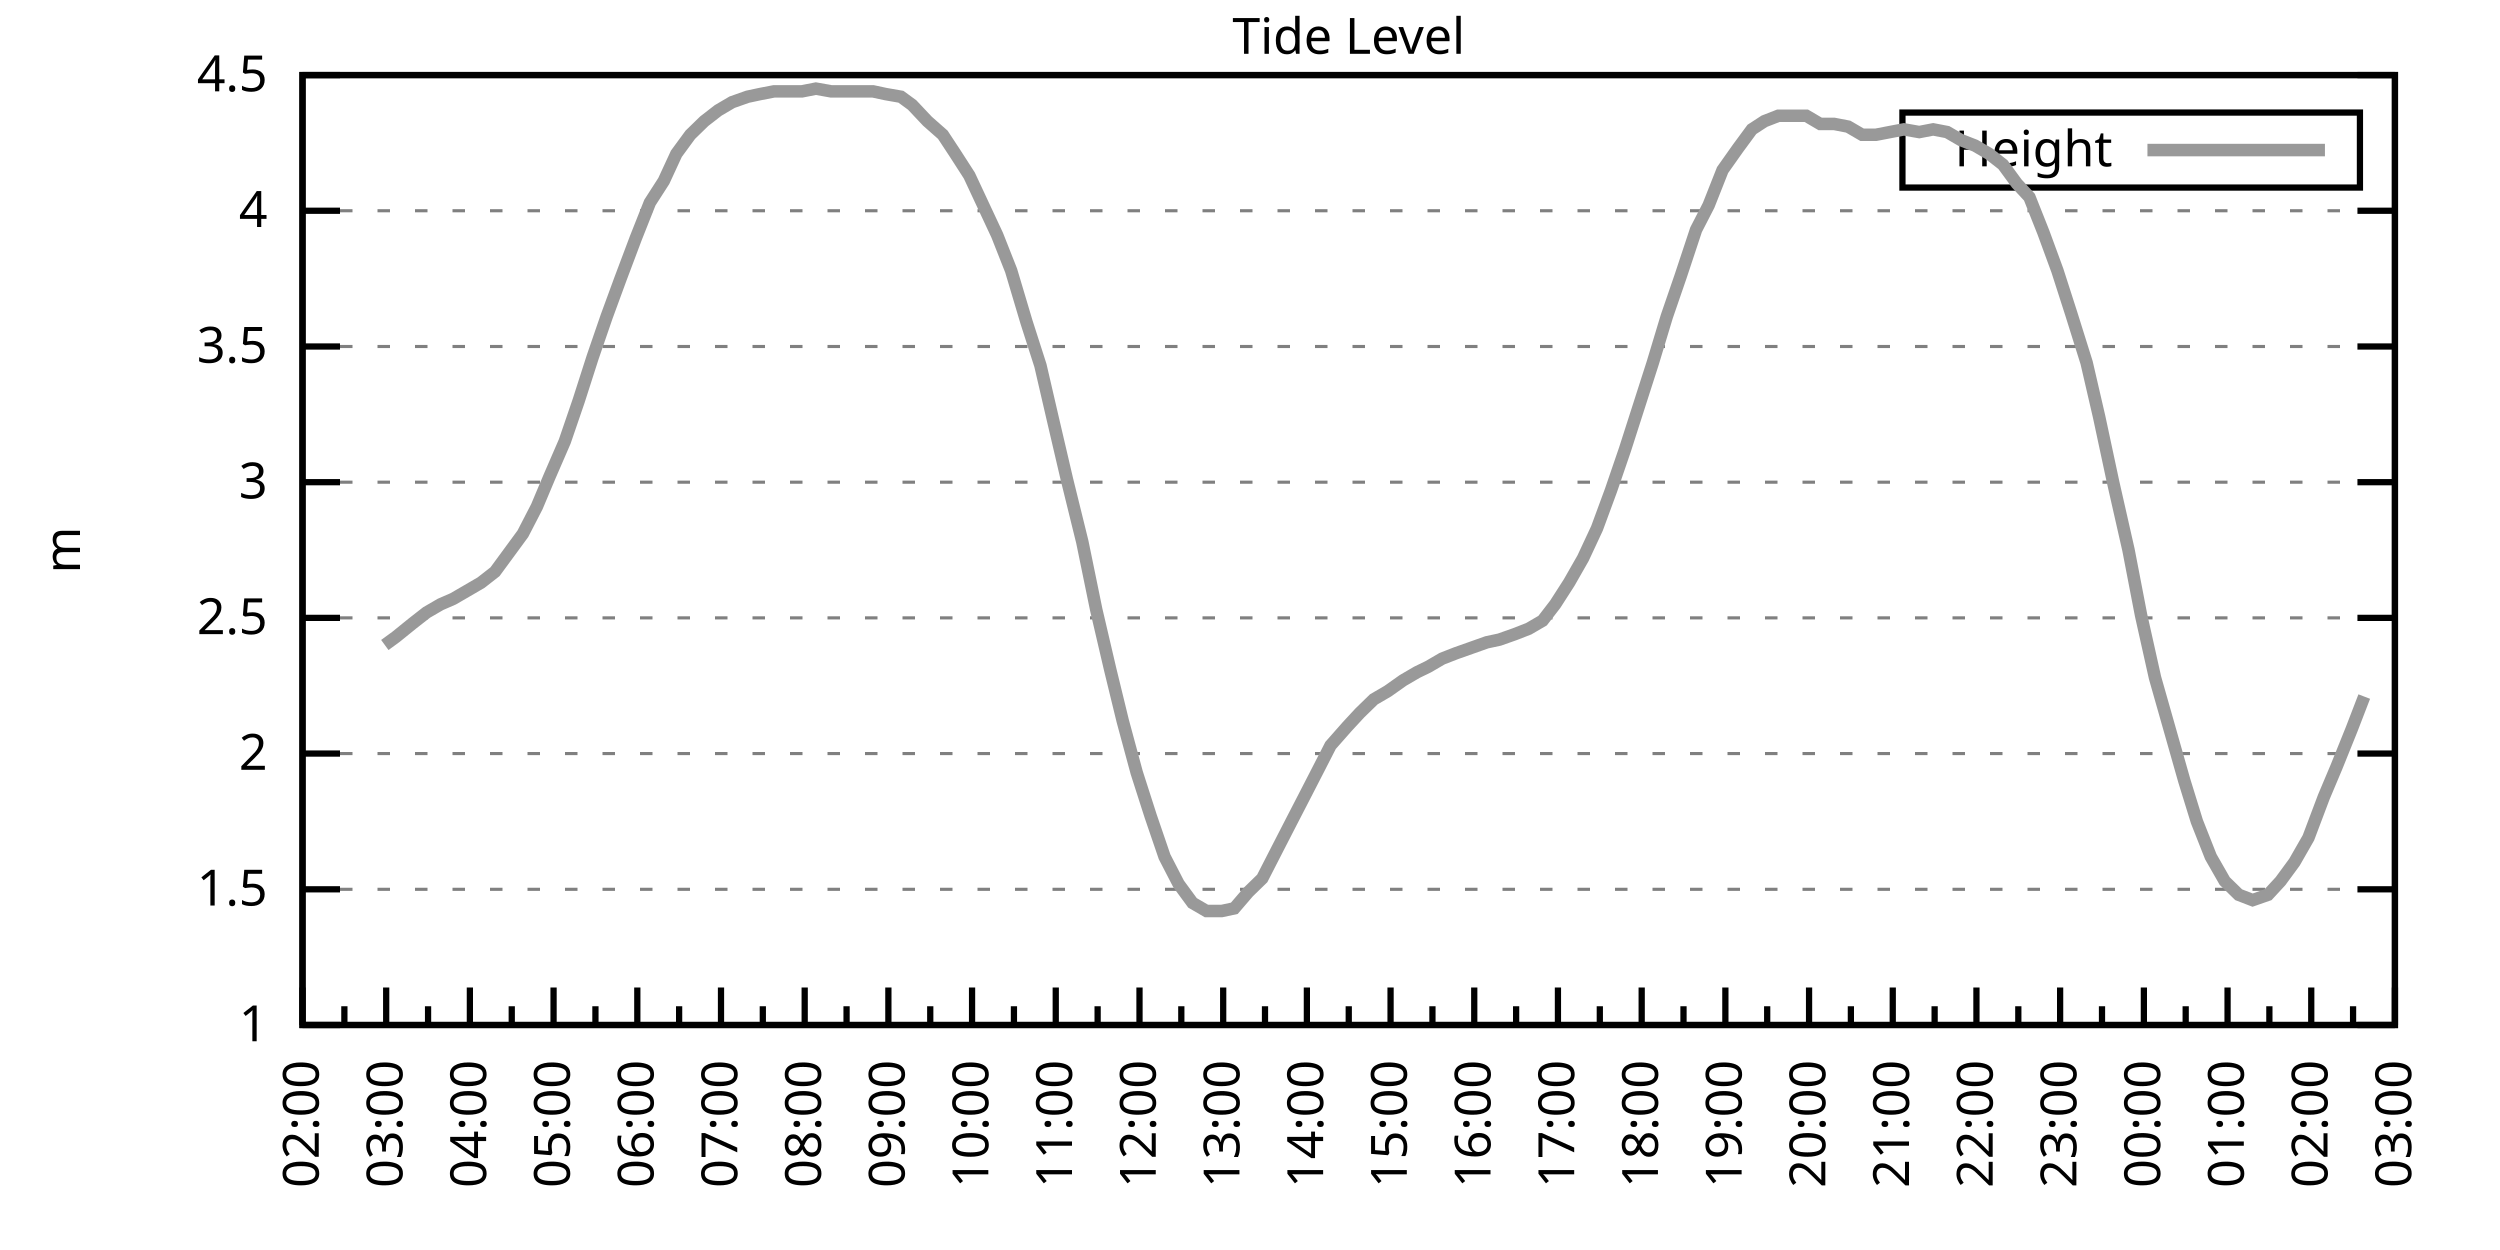
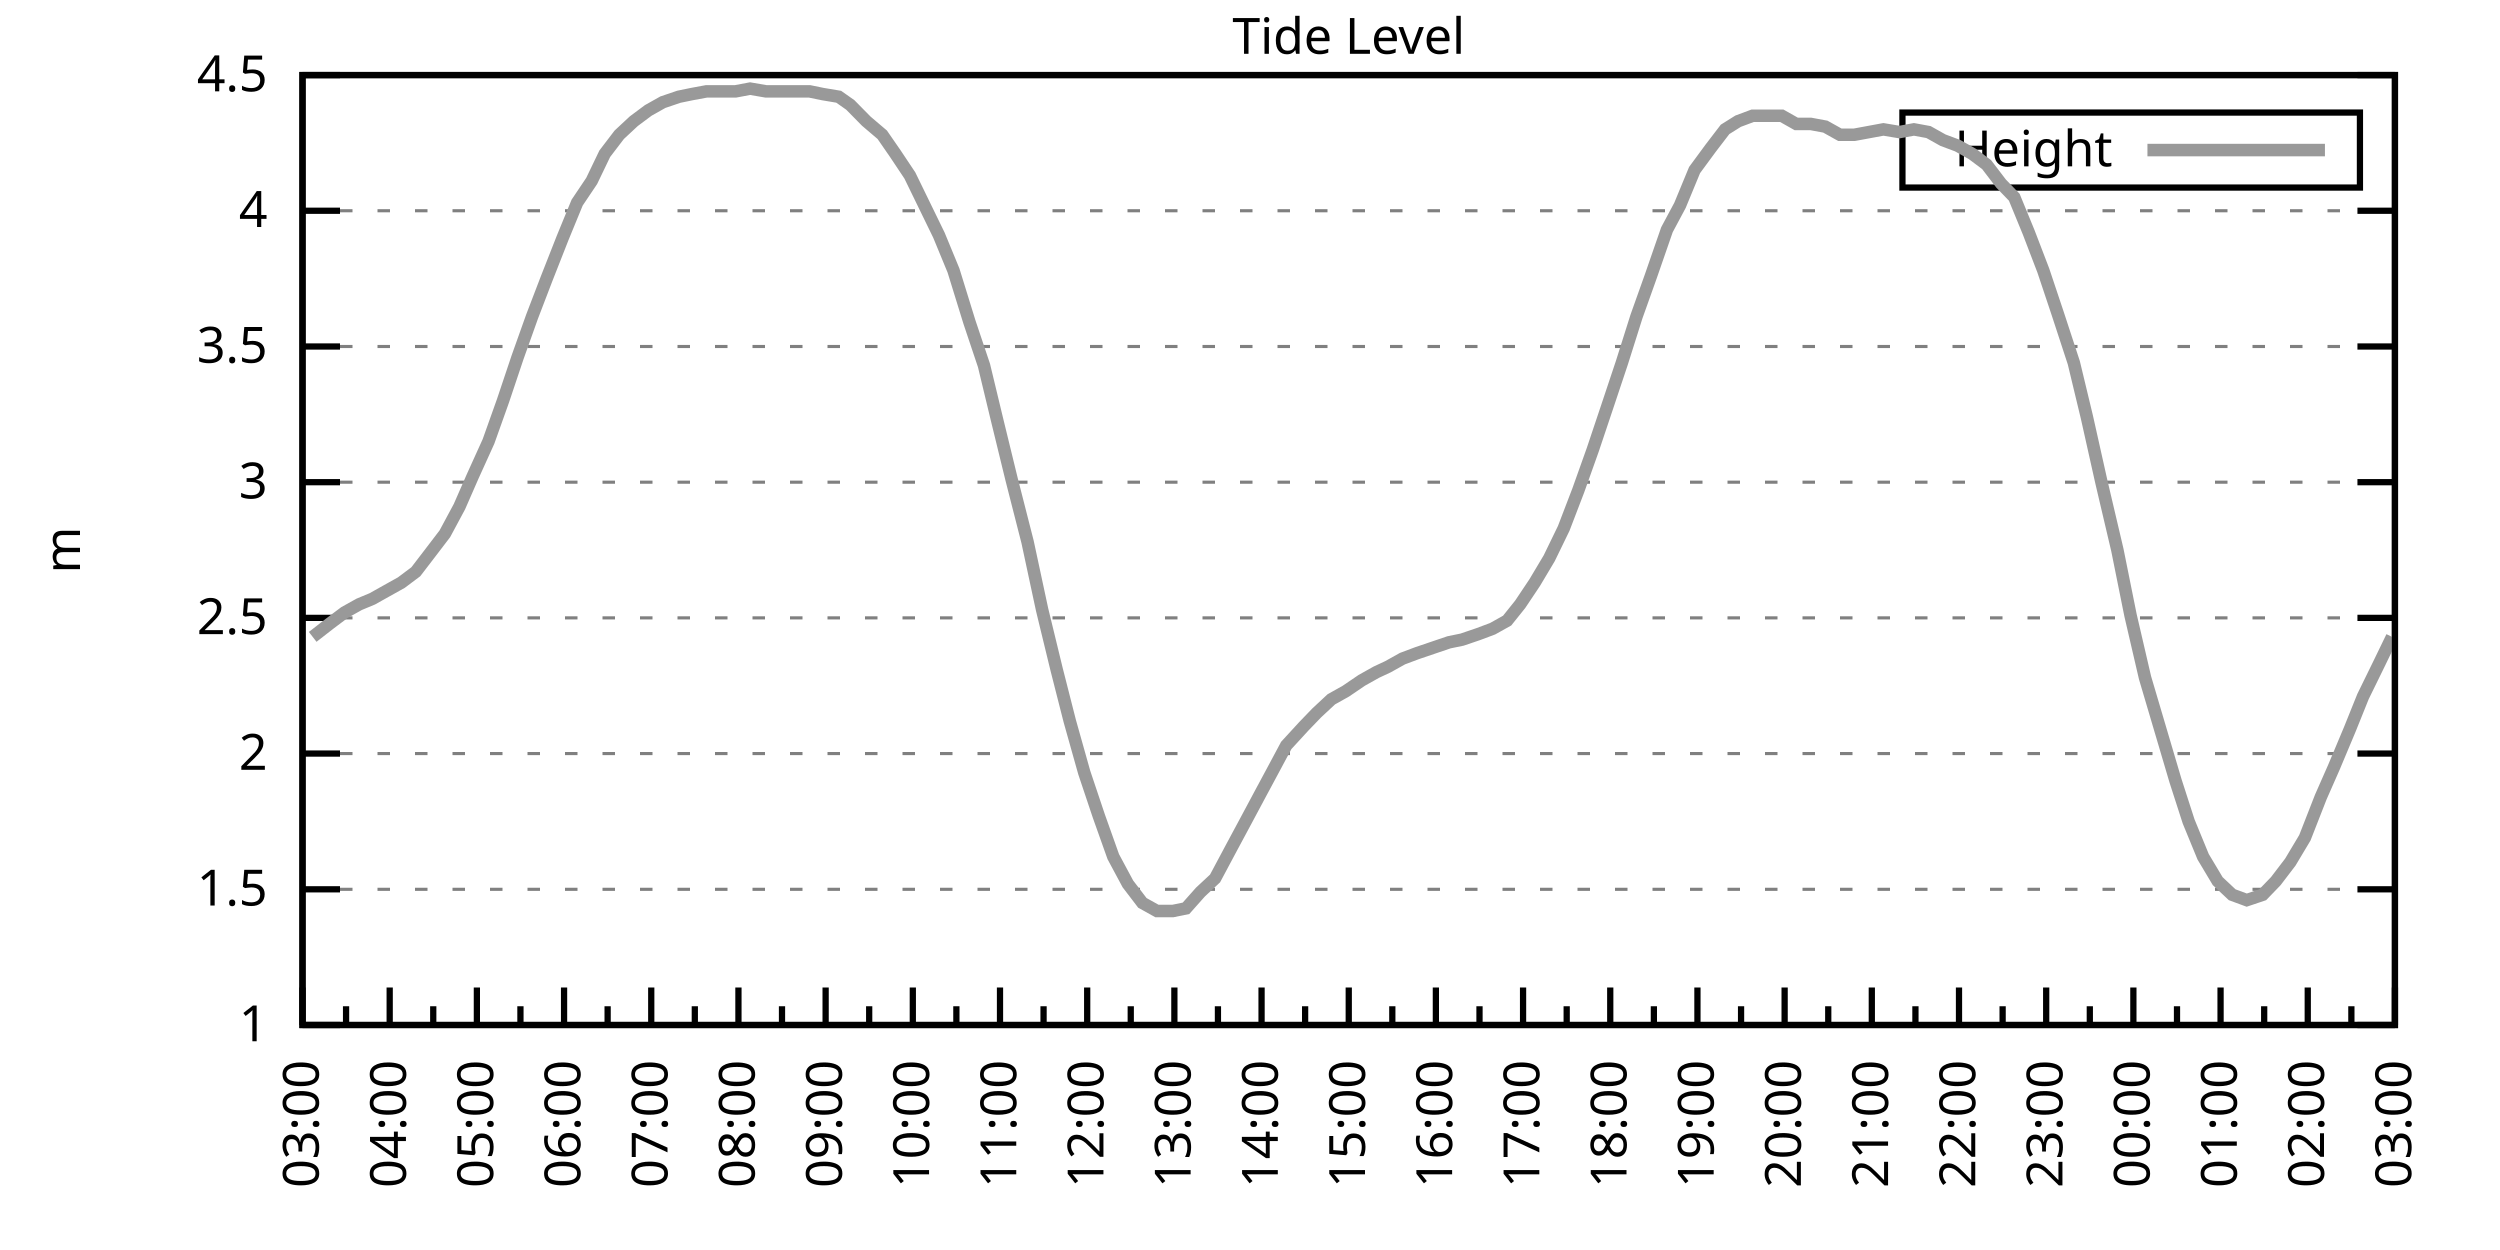
<svg xmlns="http://www.w3.org/2000/svg" xmlns:xlink="http://www.w3.org/1999/xlink" width="400" height="200" viewBox="0 0 400 200">
  <g id="gnuplot_canvas">
    <rect x="0" y="0" width="400" height="200" fill="none" />
    <defs>
      <circle id="gpDot" r="0.5" stroke-width="0.5" stroke="currentColor" />
      <path id="gpPt0" stroke-width="0.333" stroke="currentColor" d="M-1,0 h2 M0,-1 v2" />
      <path id="gpPt1" stroke-width="0.333" stroke="currentColor" d="M-1,-1 L1,1 M1,-1 L-1,1" />
      <path id="gpPt2" stroke-width="0.333" stroke="currentColor" d="M-1,0 L1,0 M0,-1 L0,1 M-1,-1 L1,1 M-1,1 L1,-1" />
      <rect id="gpPt3" stroke-width="0.333" stroke="currentColor" x="-1" y="-1" width="2" height="2" />
      <rect id="gpPt4" stroke-width="0.333" stroke="currentColor" fill="currentColor" x="-1" y="-1" width="2" height="2" />
      <circle id="gpPt5" stroke-width="0.333" stroke="currentColor" cx="0" cy="0" r="1" />
      <use xlink:href="#gpPt5" id="gpPt6" fill="currentColor" stroke="none" />
      <path id="gpPt7" stroke-width="0.333" stroke="currentColor" d="M0,-1.33 L-1.33,0.67 L1.33,0.67 z" />
      <use xlink:href="#gpPt7" id="gpPt8" fill="currentColor" stroke="none" />
      <use xlink:href="#gpPt7" id="gpPt9" stroke="currentColor" transform="rotate(180)" />
      <use xlink:href="#gpPt9" id="gpPt10" fill="currentColor" stroke="none" />
      <use xlink:href="#gpPt3" id="gpPt11" stroke="currentColor" transform="rotate(45)" />
      <use xlink:href="#gpPt11" id="gpPt12" fill="currentColor" stroke="none" />
      <path id="gpPt13" stroke-width="0.333" stroke="currentColor" d="M0,1.330 L1.265,0.411 L0.782,-1.067 L-0.782,-1.076 L-1.265,0.411 z" />
      <use xlink:href="#gpPt13" id="gpPt14" fill="currentColor" stroke="none" />
      <filter id="textbox" filterUnits="objectBoundingBox" x="0" y="0" height="1" width="1">
        <feFlood flood-color="white" flood-opacity="1" result="bgnd" />
        <feComposite in="SourceGraphic" in2="bgnd" operator="atop" />
      </filter>
      <filter id="greybox" filterUnits="objectBoundingBox" x="0" y="0" height="1" width="1">
        <feFlood flood-color="lightgrey" flood-opacity="1" result="grey" />
        <feComposite in="SourceGraphic" in2="grey" operator="atop" />
      </filter>
    </defs>
    <g fill="none" color="white" stroke="currentColor" stroke-width="1.00" stroke-linecap="butt" stroke-linejoin="miter">
</g>
    <g fill="none" color="black" stroke="currentColor" stroke-width="1.00" stroke-linecap="butt" stroke-linejoin="miter">
      <g stroke="none" shape-rendering="crispEdges">
        <polygon fill="rgb(255, 255, 255)" points="48.40,164.00 383.18,164.00 383.18,12.02 48.40,12.02 " />
      </g>
    </g>
    <g fill="none" color="black" stroke="currentColor" stroke-width="1.00" stroke-linecap="butt" stroke-linejoin="miter">
</g>
    <g fill="none" color="black" stroke="black" stroke-width="0.50" stroke-linecap="butt" stroke-linejoin="miter">
</g>
    <g fill="none" color="gray" stroke="currentColor" stroke-width="0.50" stroke-linecap="butt" stroke-linejoin="miter">
      <path stroke="gray" stroke-dasharray="2,4" class="gridline" d="M48.40,164.00 L383.19,164.00  " />
    </g>
    <g fill="none" color="gray" stroke="gray" stroke-width="1.00" stroke-linecap="butt" stroke-linejoin="miter">
</g>
    <g fill="none" color="black" stroke="currentColor" stroke-width="1.00" stroke-linecap="butt" stroke-linejoin="miter">
      <path stroke="black" d="M48.40,164.00 L54.40,164.00 M383.19,164.00 L377.19,164.00  " />
      <g transform="translate(42.80,166.60)" stroke="none" fill="black" font-family="Sans" font-size="8.00" text-anchor="end">
        <text>
          <tspan font-family="Sans"> 1</tspan>
        </text>
      </g>
    </g>
    <g fill="none" color="black" stroke="currentColor" stroke-width="1.00" stroke-linecap="butt" stroke-linejoin="miter">
</g>
    <g fill="none" color="black" stroke="black" stroke-width="0.50" stroke-linecap="butt" stroke-linejoin="miter">
</g>
    <g fill="none" color="gray" stroke="currentColor" stroke-width="0.50" stroke-linecap="butt" stroke-linejoin="miter">
      <path stroke="gray" stroke-dasharray="2,4" class="gridline" d="M48.40,142.29 L383.19,142.29  " />
    </g>
    <g fill="none" color="gray" stroke="gray" stroke-width="1.00" stroke-linecap="butt" stroke-linejoin="miter">
</g>
    <g fill="none" color="black" stroke="currentColor" stroke-width="1.00" stroke-linecap="butt" stroke-linejoin="miter">
      <path stroke="black" d="M48.40,142.29 L54.40,142.29 M383.19,142.29 L377.19,142.29  " />
      <g transform="translate(42.80,144.89)" stroke="none" fill="black" font-family="Sans" font-size="8.00" text-anchor="end">
        <text>
          <tspan font-family="Sans"> 1.5</tspan>
        </text>
      </g>
    </g>
    <g fill="none" color="black" stroke="currentColor" stroke-width="1.00" stroke-linecap="butt" stroke-linejoin="miter">
</g>
    <g fill="none" color="black" stroke="black" stroke-width="0.50" stroke-linecap="butt" stroke-linejoin="miter">
</g>
    <g fill="none" color="gray" stroke="currentColor" stroke-width="0.50" stroke-linecap="butt" stroke-linejoin="miter">
      <path stroke="gray" stroke-dasharray="2,4" class="gridline" d="M48.40,120.57 L383.19,120.57  " />
    </g>
    <g fill="none" color="gray" stroke="gray" stroke-width="1.00" stroke-linecap="butt" stroke-linejoin="miter">
</g>
    <g fill="none" color="black" stroke="currentColor" stroke-width="1.00" stroke-linecap="butt" stroke-linejoin="miter">
      <path stroke="black" d="M48.40,120.57 L54.40,120.57 M383.19,120.57 L377.19,120.57  " />
      <g transform="translate(42.80,123.17)" stroke="none" fill="black" font-family="Sans" font-size="8.00" text-anchor="end">
        <text>
          <tspan font-family="Sans"> 2</tspan>
        </text>
      </g>
    </g>
    <g fill="none" color="black" stroke="currentColor" stroke-width="1.00" stroke-linecap="butt" stroke-linejoin="miter">
</g>
    <g fill="none" color="black" stroke="black" stroke-width="0.50" stroke-linecap="butt" stroke-linejoin="miter">
</g>
    <g fill="none" color="gray" stroke="currentColor" stroke-width="0.50" stroke-linecap="butt" stroke-linejoin="miter">
      <path stroke="gray" stroke-dasharray="2,4" class="gridline" d="M48.40,98.86 L383.19,98.86  " />
    </g>
    <g fill="none" color="gray" stroke="gray" stroke-width="1.00" stroke-linecap="butt" stroke-linejoin="miter">
</g>
    <g fill="none" color="black" stroke="currentColor" stroke-width="1.00" stroke-linecap="butt" stroke-linejoin="miter">
      <path stroke="black" d="M48.40,98.86 L54.40,98.86 M383.19,98.86 L377.19,98.86  " />
      <g transform="translate(42.80,101.46)" stroke="none" fill="black" font-family="Sans" font-size="8.00" text-anchor="end">
        <text>
          <tspan font-family="Sans"> 2.5</tspan>
        </text>
      </g>
    </g>
    <g fill="none" color="black" stroke="currentColor" stroke-width="1.00" stroke-linecap="butt" stroke-linejoin="miter">
</g>
    <g fill="none" color="black" stroke="black" stroke-width="0.50" stroke-linecap="butt" stroke-linejoin="miter">
</g>
    <g fill="none" color="gray" stroke="currentColor" stroke-width="0.50" stroke-linecap="butt" stroke-linejoin="miter">
      <path stroke="gray" stroke-dasharray="2,4" class="gridline" d="M48.40,77.15 L383.19,77.15  " />
    </g>
    <g fill="none" color="gray" stroke="gray" stroke-width="1.00" stroke-linecap="butt" stroke-linejoin="miter">
</g>
    <g fill="none" color="black" stroke="currentColor" stroke-width="1.00" stroke-linecap="butt" stroke-linejoin="miter">
      <path stroke="black" d="M48.40,77.15 L54.40,77.15 M383.19,77.15 L377.19,77.15  " />
      <g transform="translate(42.80,79.75)" stroke="none" fill="black" font-family="Sans" font-size="8.00" text-anchor="end">
        <text>
          <tspan font-family="Sans"> 3</tspan>
        </text>
      </g>
    </g>
    <g fill="none" color="black" stroke="currentColor" stroke-width="1.00" stroke-linecap="butt" stroke-linejoin="miter">
</g>
    <g fill="none" color="black" stroke="black" stroke-width="0.50" stroke-linecap="butt" stroke-linejoin="miter">
</g>
    <g fill="none" color="gray" stroke="currentColor" stroke-width="0.50" stroke-linecap="butt" stroke-linejoin="miter">
      <path stroke="gray" stroke-dasharray="2,4" class="gridline" d="M48.40,55.44 L383.19,55.44  " />
    </g>
    <g fill="none" color="gray" stroke="gray" stroke-width="1.00" stroke-linecap="butt" stroke-linejoin="miter">
</g>
    <g fill="none" color="black" stroke="currentColor" stroke-width="1.00" stroke-linecap="butt" stroke-linejoin="miter">
      <path stroke="black" d="M48.40,55.44 L54.40,55.44 M383.19,55.44 L377.19,55.44  " />
      <g transform="translate(42.80,58.04)" stroke="none" fill="black" font-family="Sans" font-size="8.00" text-anchor="end">
        <text>
          <tspan font-family="Sans"> 3.5</tspan>
        </text>
      </g>
    </g>
    <g fill="none" color="black" stroke="currentColor" stroke-width="1.00" stroke-linecap="butt" stroke-linejoin="miter">
</g>
    <g fill="none" color="black" stroke="black" stroke-width="0.50" stroke-linecap="butt" stroke-linejoin="miter">
</g>
    <g fill="none" color="gray" stroke="currentColor" stroke-width="0.50" stroke-linecap="butt" stroke-linejoin="miter">
      <path stroke="gray" stroke-dasharray="2,4" class="gridline" d="M48.40,33.72 L383.19,33.72  " />
    </g>
    <g fill="none" color="gray" stroke="gray" stroke-width="1.00" stroke-linecap="butt" stroke-linejoin="miter">
</g>
    <g fill="none" color="black" stroke="currentColor" stroke-width="1.00" stroke-linecap="butt" stroke-linejoin="miter">
      <path stroke="black" d="M48.40,33.72 L54.40,33.72 M383.19,33.72 L377.19,33.72  " />
      <g transform="translate(42.80,36.32)" stroke="none" fill="black" font-family="Sans" font-size="8.00" text-anchor="end">
        <text>
          <tspan font-family="Sans"> 4</tspan>
        </text>
      </g>
    </g>
    <g fill="none" color="black" stroke="currentColor" stroke-width="1.00" stroke-linecap="butt" stroke-linejoin="miter">
</g>
    <g fill="none" color="black" stroke="black" stroke-width="0.50" stroke-linecap="butt" stroke-linejoin="miter">
</g>
    <g fill="none" color="gray" stroke="currentColor" stroke-width="0.50" stroke-linecap="butt" stroke-linejoin="miter">
      <path stroke="gray" stroke-dasharray="2,4" class="gridline" d="M48.40,12.01 L383.19,12.01  " />
    </g>
    <g fill="none" color="gray" stroke="gray" stroke-width="1.00" stroke-linecap="butt" stroke-linejoin="miter">
</g>
    <g fill="none" color="black" stroke="currentColor" stroke-width="1.00" stroke-linecap="butt" stroke-linejoin="miter">
      <path stroke="black" d="M48.40,12.01 L54.40,12.01 M383.19,12.01 L377.19,12.01  " />
      <g transform="translate(42.80,14.61)" stroke="none" fill="black" font-family="Sans" font-size="8.00" text-anchor="end">
        <text>
          <tspan font-family="Sans"> 4.5</tspan>
        </text>
      </g>
    </g>
    <g fill="none" color="black" stroke="currentColor" stroke-width="1.00" stroke-linecap="butt" stroke-linejoin="miter">
      <path stroke="black" d="M48.40,164.00 L48.40,158.00  " />
      <g transform="translate(51.00,169.60) rotate(270)" stroke="none" fill="black" font-family="Sans" font-size="8.00" text-anchor="end">
        <text>
+           <tspan font-family="Sans">03:00</tspan>
+         </text>
+       </g>
+     </g>
+     <g fill="none" color="black" stroke="currentColor" stroke-width="1.00" stroke-linecap="butt" stroke-linejoin="miter">
+       <path stroke="black" d="M55.37,164.00 L55.37,161.00 M62.35,164.00 L62.35,158.00  " />
+       <g transform="translate(64.95,169.60) rotate(270)" stroke="none" fill="black" font-family="Sans" font-size="8.00" text-anchor="end">
+         <text>
+           <tspan font-family="Sans">04:00</tspan>
+         </text>
+       </g>
+     </g>
+     <g fill="none" color="black" stroke="currentColor" stroke-width="1.00" stroke-linecap="butt" stroke-linejoin="miter">
+       <path stroke="black" d="M69.32,164.00 L69.32,161.00 M76.30,164.00 L76.30,158.00  " />
+       <g transform="translate(78.90,169.60) rotate(270)" stroke="none" fill="black" font-family="Sans" font-size="8.00" text-anchor="end">
+         <text>
+           <tspan font-family="Sans">05:00</tspan>
+         </text>
+       </g>
+     </g>
+     <g fill="none" color="black" stroke="currentColor" stroke-width="1.00" stroke-linecap="butt" stroke-linejoin="miter">
+       <path stroke="black" d="M83.27,164.00 L83.27,161.00 M90.25,164.00 L90.25,158.00  " />
+       <g transform="translate(92.85,169.60) rotate(270)" stroke="none" fill="black" font-family="Sans" font-size="8.00" text-anchor="end">
+         <text>
+           <tspan font-family="Sans">06:00</tspan>
+         </text>
+       </g>
+     </g>
+     <g fill="none" color="black" stroke="currentColor" stroke-width="1.00" stroke-linecap="butt" stroke-linejoin="miter">
+       <path stroke="black" d="M97.22,164.00 L97.22,161.00 M104.20,164.00 L104.20,158.00  " />
+       <g transform="translate(106.80,169.60) rotate(270)" stroke="none" fill="black" font-family="Sans" font-size="8.00" text-anchor="end">
+         <text>
+           <tspan font-family="Sans">07:00</tspan>
+         </text>
+       </g>
+     </g>
+     <g fill="none" color="black" stroke="currentColor" stroke-width="1.00" stroke-linecap="butt" stroke-linejoin="miter">
+       <path stroke="black" d="M111.17,164.00 L111.17,161.00 M118.15,164.00 L118.15,158.00  " />
+       <g transform="translate(120.75,169.60) rotate(270)" stroke="none" fill="black" font-family="Sans" font-size="8.00" text-anchor="end">
+         <text>
+           <tspan font-family="Sans">08:00</tspan>
+         </text>
+       </g>
+     </g>
+     <g fill="none" color="black" stroke="currentColor" stroke-width="1.00" stroke-linecap="butt" stroke-linejoin="miter">
+       <path stroke="black" d="M125.12,164.00 L125.12,161.00 M132.10,164.00 L132.10,158.00  " />
+       <g transform="translate(134.70,169.60) rotate(270)" stroke="none" fill="black" font-family="Sans" font-size="8.00" text-anchor="end">
+         <text>
+           <tspan font-family="Sans">09:00</tspan>
+         </text>
+       </g>
+     </g>
+     <g fill="none" color="black" stroke="currentColor" stroke-width="1.00" stroke-linecap="butt" stroke-linejoin="miter">
+       <path stroke="black" d="M139.07,164.00 L139.07,161.00 M146.05,164.00 L146.05,158.00  " />
+       <g transform="translate(148.65,169.60) rotate(270)" stroke="none" fill="black" font-family="Sans" font-size="8.00" text-anchor="end">
+         <text>
+           <tspan font-family="Sans">10:00</tspan>
+         </text>
+       </g>
+     </g>
+     <g fill="none" color="black" stroke="currentColor" stroke-width="1.00" stroke-linecap="butt" stroke-linejoin="miter">
+       <path stroke="black" d="M153.02,164.00 L153.02,161.00 M160.00,164.00 L160.00,158.00  " />
+       <g transform="translate(162.60,169.60) rotate(270)" stroke="none" fill="black" font-family="Sans" font-size="8.00" text-anchor="end">
+         <text>
+           <tspan font-family="Sans">11:00</tspan>
+         </text>
+       </g>
+     </g>
+     <g fill="none" color="black" stroke="currentColor" stroke-width="1.00" stroke-linecap="butt" stroke-linejoin="miter">
+       <path stroke="black" d="M166.97,164.00 L166.97,161.00 M173.95,164.00 L173.95,158.00  " />
+       <g transform="translate(176.55,169.60) rotate(270)" stroke="none" fill="black" font-family="Sans" font-size="8.00" text-anchor="end">
+         <text>
+           <tspan font-family="Sans">12:00</tspan>
+         </text>
+       </g>
+     </g>
+     <g fill="none" color="black" stroke="currentColor" stroke-width="1.00" stroke-linecap="butt" stroke-linejoin="miter">
+       <path stroke="black" d="M180.92,164.00 L180.92,161.00 M187.90,164.00 L187.90,158.00  " />
+       <g transform="translate(190.50,169.60) rotate(270)" stroke="none" fill="black" font-family="Sans" font-size="8.00" text-anchor="end">
+         <text>
+           <tspan font-family="Sans">13:00</tspan>
+         </text>
+       </g>
+     </g>
+     <g fill="none" color="black" stroke="currentColor" stroke-width="1.00" stroke-linecap="butt" stroke-linejoin="miter">
+       <path stroke="black" d="M194.87,164.00 L194.87,161.00 M201.85,164.00 L201.85,158.00  " />
+       <g transform="translate(204.45,169.60) rotate(270)" stroke="none" fill="black" font-family="Sans" font-size="8.00" text-anchor="end">
+         <text>
+           <tspan font-family="Sans">14:00</tspan>
+         </text>
+       </g>
+     </g>
+     <g fill="none" color="black" stroke="currentColor" stroke-width="1.00" stroke-linecap="butt" stroke-linejoin="miter">
+       <path stroke="black" d="M208.82,164.00 L208.82,161.00 M215.80,164.00 L215.80,158.00  " />
+       <g transform="translate(218.40,169.60) rotate(270)" stroke="none" fill="black" font-family="Sans" font-size="8.00" text-anchor="end">
+         <text>
+           <tspan font-family="Sans">15:00</tspan>
+         </text>
+       </g>
+     </g>
+     <g fill="none" color="black" stroke="currentColor" stroke-width="1.00" stroke-linecap="butt" stroke-linejoin="miter">
+       <path stroke="black" d="M222.77,164.00 L222.77,161.00 M229.74,164.00 L229.74,158.00  " />
+       <g transform="translate(232.34,169.60) rotate(270)" stroke="none" fill="black" font-family="Sans" font-size="8.00" text-anchor="end">
+         <text>
+           <tspan font-family="Sans">16:00</tspan>
+         </text>
+       </g>
+     </g>
+     <g fill="none" color="black" stroke="currentColor" stroke-width="1.00" stroke-linecap="butt" stroke-linejoin="miter">
+       <path stroke="black" d="M236.72,164.00 L236.72,161.00 M243.69,164.00 L243.69,158.00  " />
+       <g transform="translate(246.29,169.60) rotate(270)" stroke="none" fill="black" font-family="Sans" font-size="8.00" text-anchor="end">
+         <text>
+           <tspan font-family="Sans">17:00</tspan>
+         </text>
+       </g>
+     </g>
+     <g fill="none" color="black" stroke="currentColor" stroke-width="1.00" stroke-linecap="butt" stroke-linejoin="miter">
+       <path stroke="black" d="M250.67,164.00 L250.67,161.00 M257.64,164.00 L257.64,158.00  " />
+       <g transform="translate(260.24,169.60) rotate(270)" stroke="none" fill="black" font-family="Sans" font-size="8.00" text-anchor="end">
+         <text>
+           <tspan font-family="Sans">18:00</tspan>
+         </text>
+       </g>
+     </g>
+     <g fill="none" color="black" stroke="currentColor" stroke-width="1.00" stroke-linecap="butt" stroke-linejoin="miter">
+       <path stroke="black" d="M264.62,164.00 L264.62,161.00 M271.59,164.00 L271.59,158.00  " />
+       <g transform="translate(274.19,169.60) rotate(270)" stroke="none" fill="black" font-family="Sans" font-size="8.00" text-anchor="end">
+         <text>
+           <tspan font-family="Sans">19:00</tspan>
+         </text>
+       </g>
+     </g>
+     <g fill="none" color="black" stroke="currentColor" stroke-width="1.00" stroke-linecap="butt" stroke-linejoin="miter">
+       <path stroke="black" d="M278.57,164.00 L278.57,161.00 M285.54,164.00 L285.54,158.00  " />
+       <g transform="translate(288.14,169.60) rotate(270)" stroke="none" fill="black" font-family="Sans" font-size="8.00" text-anchor="end">
+         <text>
+           <tspan font-family="Sans">20:00</tspan>
+         </text>
+       </g>
+     </g>
+     <g fill="none" color="black" stroke="currentColor" stroke-width="1.00" stroke-linecap="butt" stroke-linejoin="miter">
+       <path stroke="black" d="M292.52,164.00 L292.52,161.00 M299.49,164.00 L299.49,158.00  " />
+       <g transform="translate(302.09,169.60) rotate(270)" stroke="none" fill="black" font-family="Sans" font-size="8.00" text-anchor="end">
+         <text>
+           <tspan font-family="Sans">21:00</tspan>
+         </text>
+       </g>
+     </g>
+     <g fill="none" color="black" stroke="currentColor" stroke-width="1.00" stroke-linecap="butt" stroke-linejoin="miter">
+       <path stroke="black" d="M306.47,164.00 L306.47,161.00 M313.44,164.00 L313.44,158.00  " />
+       <g transform="translate(316.04,169.60) rotate(270)" stroke="none" fill="black" font-family="Sans" font-size="8.00" text-anchor="end">
+         <text>
+           <tspan font-family="Sans">22:00</tspan>
+         </text>
+       </g>
+     </g>
+     <g fill="none" color="black" stroke="currentColor" stroke-width="1.00" stroke-linecap="butt" stroke-linejoin="miter">
+       <path stroke="black" d="M320.42,164.00 L320.42,161.00 M327.39,164.00 L327.39,158.00  " />
+       <g transform="translate(329.99,169.60) rotate(270)" stroke="none" fill="black" font-family="Sans" font-size="8.00" text-anchor="end">
+         <text>
+           <tspan font-family="Sans">23:00</tspan>
+         </text>
+       </g>
+     </g>
+     <g fill="none" color="black" stroke="currentColor" stroke-width="1.00" stroke-linecap="butt" stroke-linejoin="miter">
+       <path stroke="black" d="M334.37,164.00 L334.37,161.00 M341.34,164.00 L341.34,158.00  " />
+       <g transform="translate(343.94,169.60) rotate(270)" stroke="none" fill="black" font-family="Sans" font-size="8.00" text-anchor="end">
+         <text>
+           <tspan font-family="Sans">00:00</tspan>
+         </text>
+       </g>
+     </g>
+     <g fill="none" color="black" stroke="currentColor" stroke-width="1.00" stroke-linecap="butt" stroke-linejoin="miter">
+       <path stroke="black" d="M348.32,164.00 L348.32,161.00 M355.29,164.00 L355.29,158.00  " />
+       <g transform="translate(357.89,169.60) rotate(270)" stroke="none" fill="black" font-family="Sans" font-size="8.00" text-anchor="end">
+         <text>
+           <tspan font-family="Sans">01:00</tspan>
+         </text>
+       </g>
+     </g>
+     <g fill="none" color="black" stroke="currentColor" stroke-width="1.00" stroke-linecap="butt" stroke-linejoin="miter">
+       <path stroke="black" d="M362.27,164.00 L362.27,161.00 M369.24,164.00 L369.24,158.00  " />
+       <g transform="translate(371.84,169.60) rotate(270)" stroke="none" fill="black" font-family="Sans" font-size="8.00" text-anchor="end">
+         <text>
          <tspan font-family="Sans">02:00</tspan>
        </text>
      </g>
    </g>
    <g fill="none" color="black" stroke="currentColor" stroke-width="1.00" stroke-linecap="butt" stroke-linejoin="miter">
-       <path stroke="black" d="M55.10,164.00 L55.10,161.00 M61.79,164.00 L61.79,158.00  " />
-       <g transform="translate(64.39,169.60) rotate(270)" stroke="none" fill="black" font-family="Sans" font-size="8.00" text-anchor="end">
-         <text>
-           <tspan font-family="Sans">03:00</tspan>
-         </text>
-       </g>
-     </g>
-     <g fill="none" color="black" stroke="currentColor" stroke-width="1.00" stroke-linecap="butt" stroke-linejoin="miter">
-       <path stroke="black" d="M68.49,164.00 L68.49,161.00 M75.18,164.00 L75.18,158.00  " />
-       <g transform="translate(77.78,169.60) rotate(270)" stroke="none" fill="black" font-family="Sans" font-size="8.00" text-anchor="end">
-         <text>
-           <tspan font-family="Sans">04:00</tspan>
-         </text>
-       </g>
-     </g>
-     <g fill="none" color="black" stroke="currentColor" stroke-width="1.00" stroke-linecap="butt" stroke-linejoin="miter">
-       <path stroke="black" d="M81.88,164.00 L81.88,161.00 M88.57,164.00 L88.57,158.00  " />
-       <g transform="translate(91.17,169.60) rotate(270)" stroke="none" fill="black" font-family="Sans" font-size="8.00" text-anchor="end">
-         <text>
-           <tspan font-family="Sans">05:00</tspan>
-         </text>
-       </g>
-     </g>
-     <g fill="none" color="black" stroke="currentColor" stroke-width="1.00" stroke-linecap="butt" stroke-linejoin="miter">
-       <path stroke="black" d="M95.27,164.00 L95.27,161.00 M101.97,164.00 L101.97,158.00  " />
-       <g transform="translate(104.57,169.60) rotate(270)" stroke="none" fill="black" font-family="Sans" font-size="8.00" text-anchor="end">
-         <text>
-           <tspan font-family="Sans">06:00</tspan>
-         </text>
-       </g>
-     </g>
-     <g fill="none" color="black" stroke="currentColor" stroke-width="1.00" stroke-linecap="butt" stroke-linejoin="miter">
-       <path stroke="black" d="M108.66,164.00 L108.66,161.00 M115.36,164.00 L115.36,158.00  " />
-       <g transform="translate(117.96,169.60) rotate(270)" stroke="none" fill="black" font-family="Sans" font-size="8.00" text-anchor="end">
-         <text>
-           <tspan font-family="Sans">07:00</tspan>
-         </text>
-       </g>
-     </g>
-     <g fill="none" color="black" stroke="currentColor" stroke-width="1.00" stroke-linecap="butt" stroke-linejoin="miter">
-       <path stroke="black" d="M122.05,164.00 L122.05,161.00 M128.75,164.00 L128.75,158.00  " />
-       <g transform="translate(131.35,169.60) rotate(270)" stroke="none" fill="black" font-family="Sans" font-size="8.00" text-anchor="end">
-         <text>
-           <tspan font-family="Sans">08:00</tspan>
-         </text>
-       </g>
-     </g>
-     <g fill="none" color="black" stroke="currentColor" stroke-width="1.00" stroke-linecap="butt" stroke-linejoin="miter">
-       <path stroke="black" d="M135.45,164.00 L135.45,161.00 M142.14,164.00 L142.14,158.00  " />
-       <g transform="translate(144.74,169.60) rotate(270)" stroke="none" fill="black" font-family="Sans" font-size="8.00" text-anchor="end">
-         <text>
-           <tspan font-family="Sans">09:00</tspan>
-         </text>
-       </g>
-     </g>
-     <g fill="none" color="black" stroke="currentColor" stroke-width="1.00" stroke-linecap="butt" stroke-linejoin="miter">
-       <path stroke="black" d="M148.84,164.00 L148.84,161.00 M155.53,164.00 L155.53,158.00  " />
-       <g transform="translate(158.13,169.60) rotate(270)" stroke="none" fill="black" font-family="Sans" font-size="8.00" text-anchor="end">
-         <text>
-           <tspan font-family="Sans">10:00</tspan>
-         </text>
-       </g>
-     </g>
-     <g fill="none" color="black" stroke="currentColor" stroke-width="1.00" stroke-linecap="butt" stroke-linejoin="miter">
-       <path stroke="black" d="M162.23,164.00 L162.23,161.00 M168.92,164.00 L168.92,158.00  " />
-       <g transform="translate(171.52,169.60) rotate(270)" stroke="none" fill="black" font-family="Sans" font-size="8.00" text-anchor="end">
-         <text>
-           <tspan font-family="Sans">11:00</tspan>
-         </text>
-       </g>
-     </g>
-     <g fill="none" color="black" stroke="currentColor" stroke-width="1.00" stroke-linecap="butt" stroke-linejoin="miter">
-       <path stroke="black" d="M175.62,164.00 L175.62,161.00 M182.32,164.00 L182.32,158.00  " />
-       <g transform="translate(184.92,169.60) rotate(270)" stroke="none" fill="black" font-family="Sans" font-size="8.00" text-anchor="end">
-         <text>
-           <tspan font-family="Sans">12:00</tspan>
-         </text>
-       </g>
-     </g>
-     <g fill="none" color="black" stroke="currentColor" stroke-width="1.00" stroke-linecap="butt" stroke-linejoin="miter">
-       <path stroke="black" d="M189.01,164.00 L189.01,161.00 M195.71,164.00 L195.71,158.00  " />
-       <g transform="translate(198.31,169.60) rotate(270)" stroke="none" fill="black" font-family="Sans" font-size="8.00" text-anchor="end">
-         <text>
-           <tspan font-family="Sans">13:00</tspan>
-         </text>
-       </g>
-     </g>
-     <g fill="none" color="black" stroke="currentColor" stroke-width="1.00" stroke-linecap="butt" stroke-linejoin="miter">
-       <path stroke="black" d="M202.40,164.00 L202.40,161.00 M209.10,164.00 L209.10,158.00  " />
-       <g transform="translate(211.70,169.60) rotate(270)" stroke="none" fill="black" font-family="Sans" font-size="8.00" text-anchor="end">
-         <text>
-           <tspan font-family="Sans">14:00</tspan>
-         </text>
-       </g>
-     </g>
-     <g fill="none" color="black" stroke="currentColor" stroke-width="1.00" stroke-linecap="butt" stroke-linejoin="miter">
-       <path stroke="black" d="M215.80,164.00 L215.80,161.00 M222.49,164.00 L222.49,158.00  " />
-       <g transform="translate(225.09,169.60) rotate(270)" stroke="none" fill="black" font-family="Sans" font-size="8.00" text-anchor="end">
-         <text>
-           <tspan font-family="Sans">15:00</tspan>
-         </text>
-       </g>
-     </g>
-     <g fill="none" color="black" stroke="currentColor" stroke-width="1.00" stroke-linecap="butt" stroke-linejoin="miter">
-       <path stroke="black" d="M229.19,164.00 L229.19,161.00 M235.88,164.00 L235.88,158.00  " />
-       <g transform="translate(238.48,169.60) rotate(270)" stroke="none" fill="black" font-family="Sans" font-size="8.00" text-anchor="end">
-         <text>
-           <tspan font-family="Sans">16:00</tspan>
-         </text>
-       </g>
-     </g>
-     <g fill="none" color="black" stroke="currentColor" stroke-width="1.00" stroke-linecap="butt" stroke-linejoin="miter">
-       <path stroke="black" d="M242.58,164.00 L242.58,161.00 M249.27,164.00 L249.27,158.00  " />
-       <g transform="translate(251.87,169.60) rotate(270)" stroke="none" fill="black" font-family="Sans" font-size="8.00" text-anchor="end">
-         <text>
-           <tspan font-family="Sans">17:00</tspan>
-         </text>
-       </g>
-     </g>
-     <g fill="none" color="black" stroke="currentColor" stroke-width="1.00" stroke-linecap="butt" stroke-linejoin="miter">
-       <path stroke="black" d="M255.97,164.00 L255.97,161.00 M262.67,164.00 L262.67,158.00  " />
-       <g transform="translate(265.27,169.60) rotate(270)" stroke="none" fill="black" font-family="Sans" font-size="8.00" text-anchor="end">
-         <text>
-           <tspan font-family="Sans">18:00</tspan>
-         </text>
-       </g>
-     </g>
-     <g fill="none" color="black" stroke="currentColor" stroke-width="1.00" stroke-linecap="butt" stroke-linejoin="miter">
-       <path stroke="black" d="M269.36,164.00 L269.36,161.00 M276.06,164.00 L276.06,158.00  " />
-       <g transform="translate(278.66,169.60) rotate(270)" stroke="none" fill="black" font-family="Sans" font-size="8.00" text-anchor="end">
-         <text>
-           <tspan font-family="Sans">19:00</tspan>
-         </text>
-       </g>
-     </g>
-     <g fill="none" color="black" stroke="currentColor" stroke-width="1.00" stroke-linecap="butt" stroke-linejoin="miter">
-       <path stroke="black" d="M282.75,164.00 L282.75,161.00 M289.45,164.00 L289.45,158.00  " />
-       <g transform="translate(292.05,169.60) rotate(270)" stroke="none" fill="black" font-family="Sans" font-size="8.00" text-anchor="end">
-         <text>
-           <tspan font-family="Sans">20:00</tspan>
-         </text>
-       </g>
-     </g>
-     <g fill="none" color="black" stroke="currentColor" stroke-width="1.00" stroke-linecap="butt" stroke-linejoin="miter">
-       <path stroke="black" d="M296.14,164.00 L296.14,161.00 M302.84,164.00 L302.84,158.00  " />
-       <g transform="translate(305.44,169.60) rotate(270)" stroke="none" fill="black" font-family="Sans" font-size="8.00" text-anchor="end">
-         <text>
-           <tspan font-family="Sans">21:00</tspan>
-         </text>
-       </g>
-     </g>
-     <g fill="none" color="black" stroke="currentColor" stroke-width="1.00" stroke-linecap="butt" stroke-linejoin="miter">
-       <path stroke="black" d="M309.54,164.00 L309.54,161.00 M316.23,164.00 L316.23,158.00  " />
-       <g transform="translate(318.83,169.60) rotate(270)" stroke="none" fill="black" font-family="Sans" font-size="8.00" text-anchor="end">
-         <text>
-           <tspan font-family="Sans">22:00</tspan>
-         </text>
-       </g>
-     </g>
-     <g fill="none" color="black" stroke="currentColor" stroke-width="1.00" stroke-linecap="butt" stroke-linejoin="miter">
-       <path stroke="black" d="M322.93,164.00 L322.93,161.00 M329.62,164.00 L329.62,158.00  " />
-       <g transform="translate(332.22,169.60) rotate(270)" stroke="none" fill="black" font-family="Sans" font-size="8.00" text-anchor="end">
-         <text>
-           <tspan font-family="Sans">23:00</tspan>
-         </text>
-       </g>
-     </g>
-     <g fill="none" color="black" stroke="currentColor" stroke-width="1.00" stroke-linecap="butt" stroke-linejoin="miter">
-       <path stroke="black" d="M336.32,164.00 L336.32,161.00 M343.02,164.00 L343.02,158.00  " />
-       <g transform="translate(345.62,169.60) rotate(270)" stroke="none" fill="black" font-family="Sans" font-size="8.00" text-anchor="end">
-         <text>
-           <tspan font-family="Sans">00:00</tspan>
-         </text>
-       </g>
-     </g>
-     <g fill="none" color="black" stroke="currentColor" stroke-width="1.00" stroke-linecap="butt" stroke-linejoin="miter">
-       <path stroke="black" d="M349.71,164.00 L349.71,161.00 M356.41,164.00 L356.41,158.00  " />
-       <g transform="translate(359.01,169.60) rotate(270)" stroke="none" fill="black" font-family="Sans" font-size="8.00" text-anchor="end">
-         <text>
-           <tspan font-family="Sans">01:00</tspan>
-         </text>
-       </g>
-     </g>
-     <g fill="none" color="black" stroke="currentColor" stroke-width="1.00" stroke-linecap="butt" stroke-linejoin="miter">
-       <path stroke="black" d="M363.10,164.00 L363.10,161.00 M369.80,164.00 L369.80,158.00  " />
-       <g transform="translate(372.40,169.60) rotate(270)" stroke="none" fill="black" font-family="Sans" font-size="8.00" text-anchor="end">
-         <text>
-           <tspan font-family="Sans">02:00</tspan>
-         </text>
-       </g>
-     </g>
-     <g fill="none" color="black" stroke="currentColor" stroke-width="1.00" stroke-linecap="butt" stroke-linejoin="miter">
-       <path stroke="black" d="M376.49,164.00 L376.49,161.00 M383.19,164.00 L383.19,158.00  " />
+       <path stroke="black" d="M376.22,164.00 L376.22,161.00 M383.19,164.00 L383.19,158.00  " />
      <g transform="translate(385.79,169.60) rotate(270)" stroke="none" fill="black" font-family="Sans" font-size="8.00" text-anchor="end">
        <text>
          <tspan font-family="Sans">03:00</tspan>
        </text>
      </g>
    </g>
    <g fill="none" color="black" stroke="currentColor" stroke-width="1.00" stroke-linecap="butt" stroke-linejoin="miter">
</g>
    <g fill="none" color="black" stroke="currentColor" stroke-width="1.00" stroke-linecap="butt" stroke-linejoin="miter">
      <path stroke="black" d="M48.40,12.01 L48.40,164.00 L383.19,164.00 L383.19,12.01 L48.40,12.01 Z  " />
    </g>
    <g fill="none" color="black" stroke="currentColor" stroke-width="1.00" stroke-linecap="butt" stroke-linejoin="miter">
      <g transform="translate(12.80,88.01) rotate(270)" stroke="none" fill="black" font-family="Sans" font-size="8.00" text-anchor="middle">
        <text>
          <tspan font-family="Sans">m</tspan>
        </text>
      </g>
    </g>
    <g fill="none" color="black" stroke="currentColor" stroke-width="1.00" stroke-linecap="butt" stroke-linejoin="miter">
</g>
    <g fill="none" color="black" stroke="currentColor" stroke-width="1.00" stroke-linecap="butt" stroke-linejoin="miter">
      <path stroke="black" d="M304.39,30.01 L304.39,18.01 L377.59,18.01 L377.59,30.01 L304.39,30.01 Z  " />
    </g>
    <g id="Tide_level_plot_1">
      <g fill="none" color="white" stroke="black" stroke-width="2.00" stroke-linecap="butt" stroke-linejoin="miter">
</g>
      <g fill="none" color="black" stroke="currentColor" stroke-width="2.00" stroke-linecap="butt" stroke-linejoin="miter">
        <g transform="translate(337.99,26.61)" stroke="none" fill="black" font-family="Sans" font-size="8.00" text-anchor="end">
          <text>
            <tspan font-family="Sans">Height</tspan>
          </text>
        </g>
      </g>
      <g fill="none" color="black" stroke="currentColor" stroke-width="2.00" stroke-linecap="butt" stroke-linejoin="miter">
-         <path stroke="rgb(153, 153, 153)" d="M343.59,24.01 L371.99,24.01 M61.57,103.20 L63.35,101.90 L66.03,99.73 L68.26,97.99 L70.50,96.69 L72.50,95.82   L74.74,94.52 L76.97,93.22 L79.20,91.48 L81.43,88.44 L83.66,85.40 L85.90,81.06 L87.91,76.28 L90.36,70.63   L92.59,64.12 L94.82,57.17 L97.06,50.66 L99.29,44.58 L101.74,38.07 L103.98,32.42 L106.21,28.95 L108.22,24.60   L110.45,21.56 L112.68,19.39 L114.91,17.66 L117.14,16.35 L119.60,15.48 L121.61,15.05 L123.84,14.62 L126.07,14.62   L128.30,14.62 L130.54,14.18 L132.99,14.62 L135.00,14.62 L137.45,14.62 L139.69,14.62 L141.69,15.05 L144.15,15.48   L145.94,16.79 L148.39,19.39 L150.85,21.56 L152.85,24.60 L155.09,28.08 L159.55,37.63 L161.78,43.28 L164.24,51.53   L166.47,58.48 L168.48,67.16 L170.71,76.71 L173.17,86.70 L175.40,97.56 L177.63,107.11 L179.64,115.36 L181.87,123.61   L184.10,130.56 L186.33,137.08 L188.57,141.42 L190.80,144.46 L193.03,145.76 L195.48,145.76 L197.49,145.33 L199.73,142.72   L201.96,140.55 L204.41,135.77 L206.64,131.43 L208.88,127.09 L211.11,122.75 L212.89,119.27 L215.57,116.23 L217.58,114.06   L219.81,111.89 L222.04,110.59 L224.50,108.85 L226.73,107.55 L228.52,106.68 L230.75,105.38 L232.98,104.51 L235.44,103.64   L237.89,102.77 L239.90,102.34 L242.36,101.47 L244.59,100.60 L246.82,99.30 L248.83,96.69 L251.06,93.22 L253.29,89.31   L255.52,84.53 L257.76,78.45 L259.99,71.94 L262.22,64.99 L264.45,58.04 L266.68,50.66 L268.92,44.15 L271.37,36.76   L273.38,32.85 L275.61,27.21 L278.07,23.73 L280.30,20.70 L282.31,19.39 L284.54,18.52 L286.77,18.52 L289.00,18.52   L291.23,19.83 L293.47,19.83 L295.70,20.26 L297.93,21.56 L300.16,21.56 L302.39,21.13 L304.63,20.70 L307.08,21.13   L309.31,20.70 L311.54,21.13 L313.78,22.43 L316.01,23.30 L318.24,24.60 L320.47,26.34 L322.70,29.38 L324.71,31.55   L326.95,37.20 L329.18,43.28 L331.41,50.22 L333.86,58.04 L335.87,66.73 L338.10,77.15 L340.56,88.00 L342.57,98.43   L344.80,108.42 L349.49,124.92 L351.50,131.43 L353.73,137.08 L355.96,140.98 L358.19,143.16 L360.42,144.02 L362.88,143.16   L364.89,140.98 L367.12,137.94 L369.35,134.04 L371.81,127.52 L373.82,122.75 L376.27,116.67 L378.28,111.45  " />
+         <path stroke="rgb(153, 153, 153)" d="M343.59,24.01 L371.99,24.01 M50.03,101.90 L52.82,99.73 L55.14,97.99 L57.47,96.69 L59.56,95.82 L61.88,94.52   L64.21,93.22 L66.53,91.48 L68.86,88.44 L71.18,85.40 L73.51,81.06 L75.60,76.28 L78.16,70.63 L80.48,64.12   L82.81,57.17 L85.13,50.66 L87.46,44.58 L90.02,38.07 L92.34,32.42 L94.67,28.95 L96.76,24.60 L99.08,21.56   L101.41,19.39 L103.73,17.66 L106.06,16.35 L108.62,15.48 L110.71,15.05 L113.03,14.62 L115.36,14.62 L117.68,14.62   L120.01,14.18 L122.57,14.62 L124.66,14.62 L127.22,14.62 L129.54,14.62 L131.63,15.05 L134.19,15.48 L136.05,16.79   L138.61,19.39 L141.16,21.56 L143.26,24.60 L145.58,28.08 L150.23,37.63 L152.56,43.28 L155.11,51.53 L157.44,58.48   L159.53,67.16 L161.86,76.71 L164.41,86.70 L166.74,97.56 L169.06,107.11 L171.16,115.36 L173.48,123.61 L175.81,130.56   L178.13,137.08 L180.46,141.42 L182.78,144.46 L185.11,145.76 L187.66,145.76 L189.76,145.33 L192.08,142.72 L194.41,140.55   L196.96,135.77 L199.29,131.43 L201.61,127.09 L203.94,122.75 L205.80,119.27 L208.59,116.23 L210.68,114.06 L213.01,111.89   L215.33,110.59 L217.89,108.85 L220.21,107.55 L222.07,106.68 L224.40,105.38 L226.72,104.51 L229.28,103.64 L231.84,102.77   L233.93,102.34 L236.49,101.47 L238.81,100.60 L241.14,99.30 L243.23,96.69 L245.55,93.22 L247.88,89.31 L250.20,84.53   L252.53,78.45 L254.85,71.94 L257.18,64.99 L259.50,58.04 L261.83,50.66 L264.15,44.15 L266.71,36.76 L268.80,32.85   L271.13,27.21 L273.69,23.73 L276.01,20.70 L278.10,19.39 L280.43,18.52 L282.75,18.52 L285.08,18.52 L287.40,19.83   L289.73,19.83 L292.05,20.26 L294.38,21.56 L296.70,21.56 L299.03,21.13 L301.35,20.70 L303.91,21.13 L306.23,20.70   L308.56,21.13 L310.88,22.43 L313.21,23.30 L315.53,24.60 L317.86,26.34 L320.18,29.38 L322.28,31.55 L324.60,37.20   L326.93,43.28 L329.25,50.22 L331.81,58.04 L333.90,66.73 L336.23,77.15 L338.78,88.00 L340.88,98.43 L343.20,108.42   L348.08,124.92 L350.18,131.43 L352.50,137.08 L354.83,140.98 L357.15,143.16 L359.48,144.02 L362.03,143.16 L364.13,140.98   L366.45,137.94 L368.78,134.04 L371.33,127.52 L373.43,122.75 L375.98,116.67 L378.08,111.45 L380.63,106.24 L382.73,101.90    " />
      </g>
    </g>
    <g fill="none" color="black" stroke="currentColor" stroke-width="2.00" stroke-linecap="butt" stroke-linejoin="miter">
</g>
    <g fill="none" color="black" stroke="black" stroke-width="1.00" stroke-linecap="butt" stroke-linejoin="miter">
</g>
    <g fill="none" color="black" stroke="currentColor" stroke-width="1.00" stroke-linecap="butt" stroke-linejoin="miter">
      <path stroke="black" d="M48.40,12.01 L48.40,164.00 L383.19,164.00 L383.19,12.01 L48.40,12.01 Z  " />
    </g>
    <g fill="none" color="black" stroke="currentColor" stroke-width="1.00" stroke-linecap="butt" stroke-linejoin="miter">
      <g transform="translate(215.79,8.61)" stroke="none" fill="black" font-family="Sans" font-size="8.00" text-anchor="middle">
        <text>
          <tspan font-family="Sans">Tide Level</tspan>
        </text>
      </g>
    </g>
    <g fill="none" color="black" stroke="currentColor" stroke-width="1.00" stroke-linecap="butt" stroke-linejoin="miter">
</g>
  </g>
</svg>
